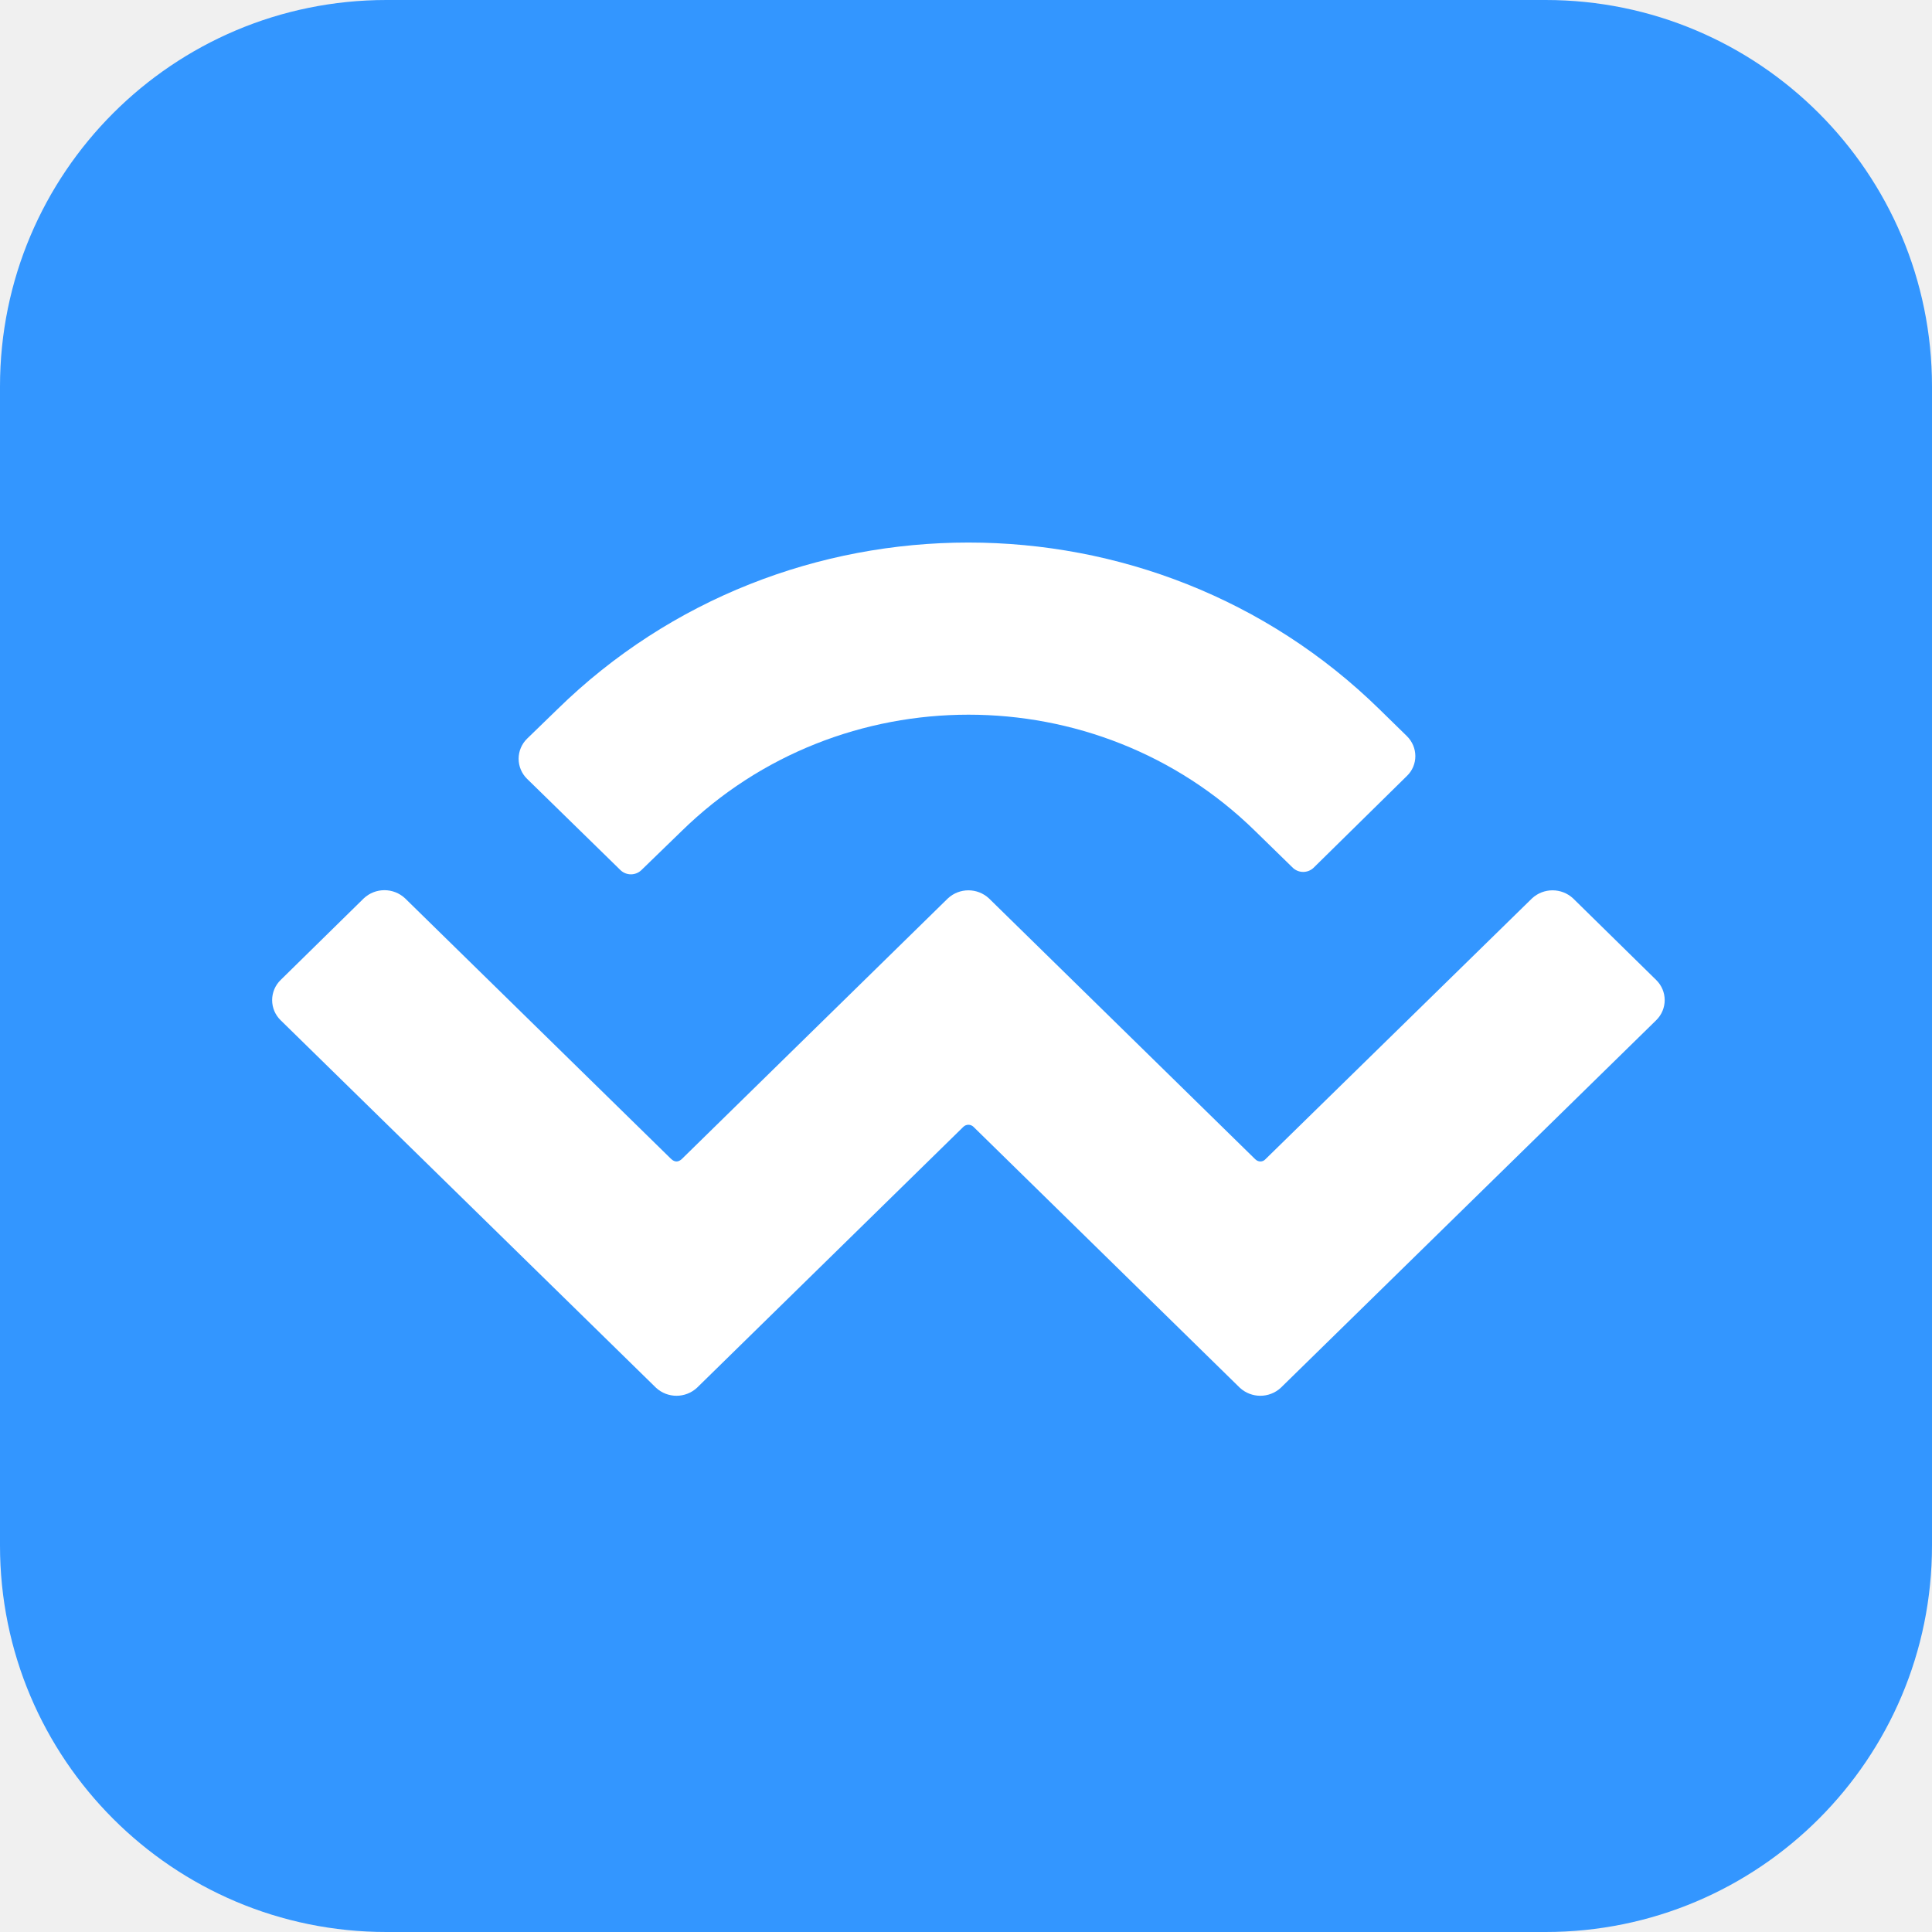
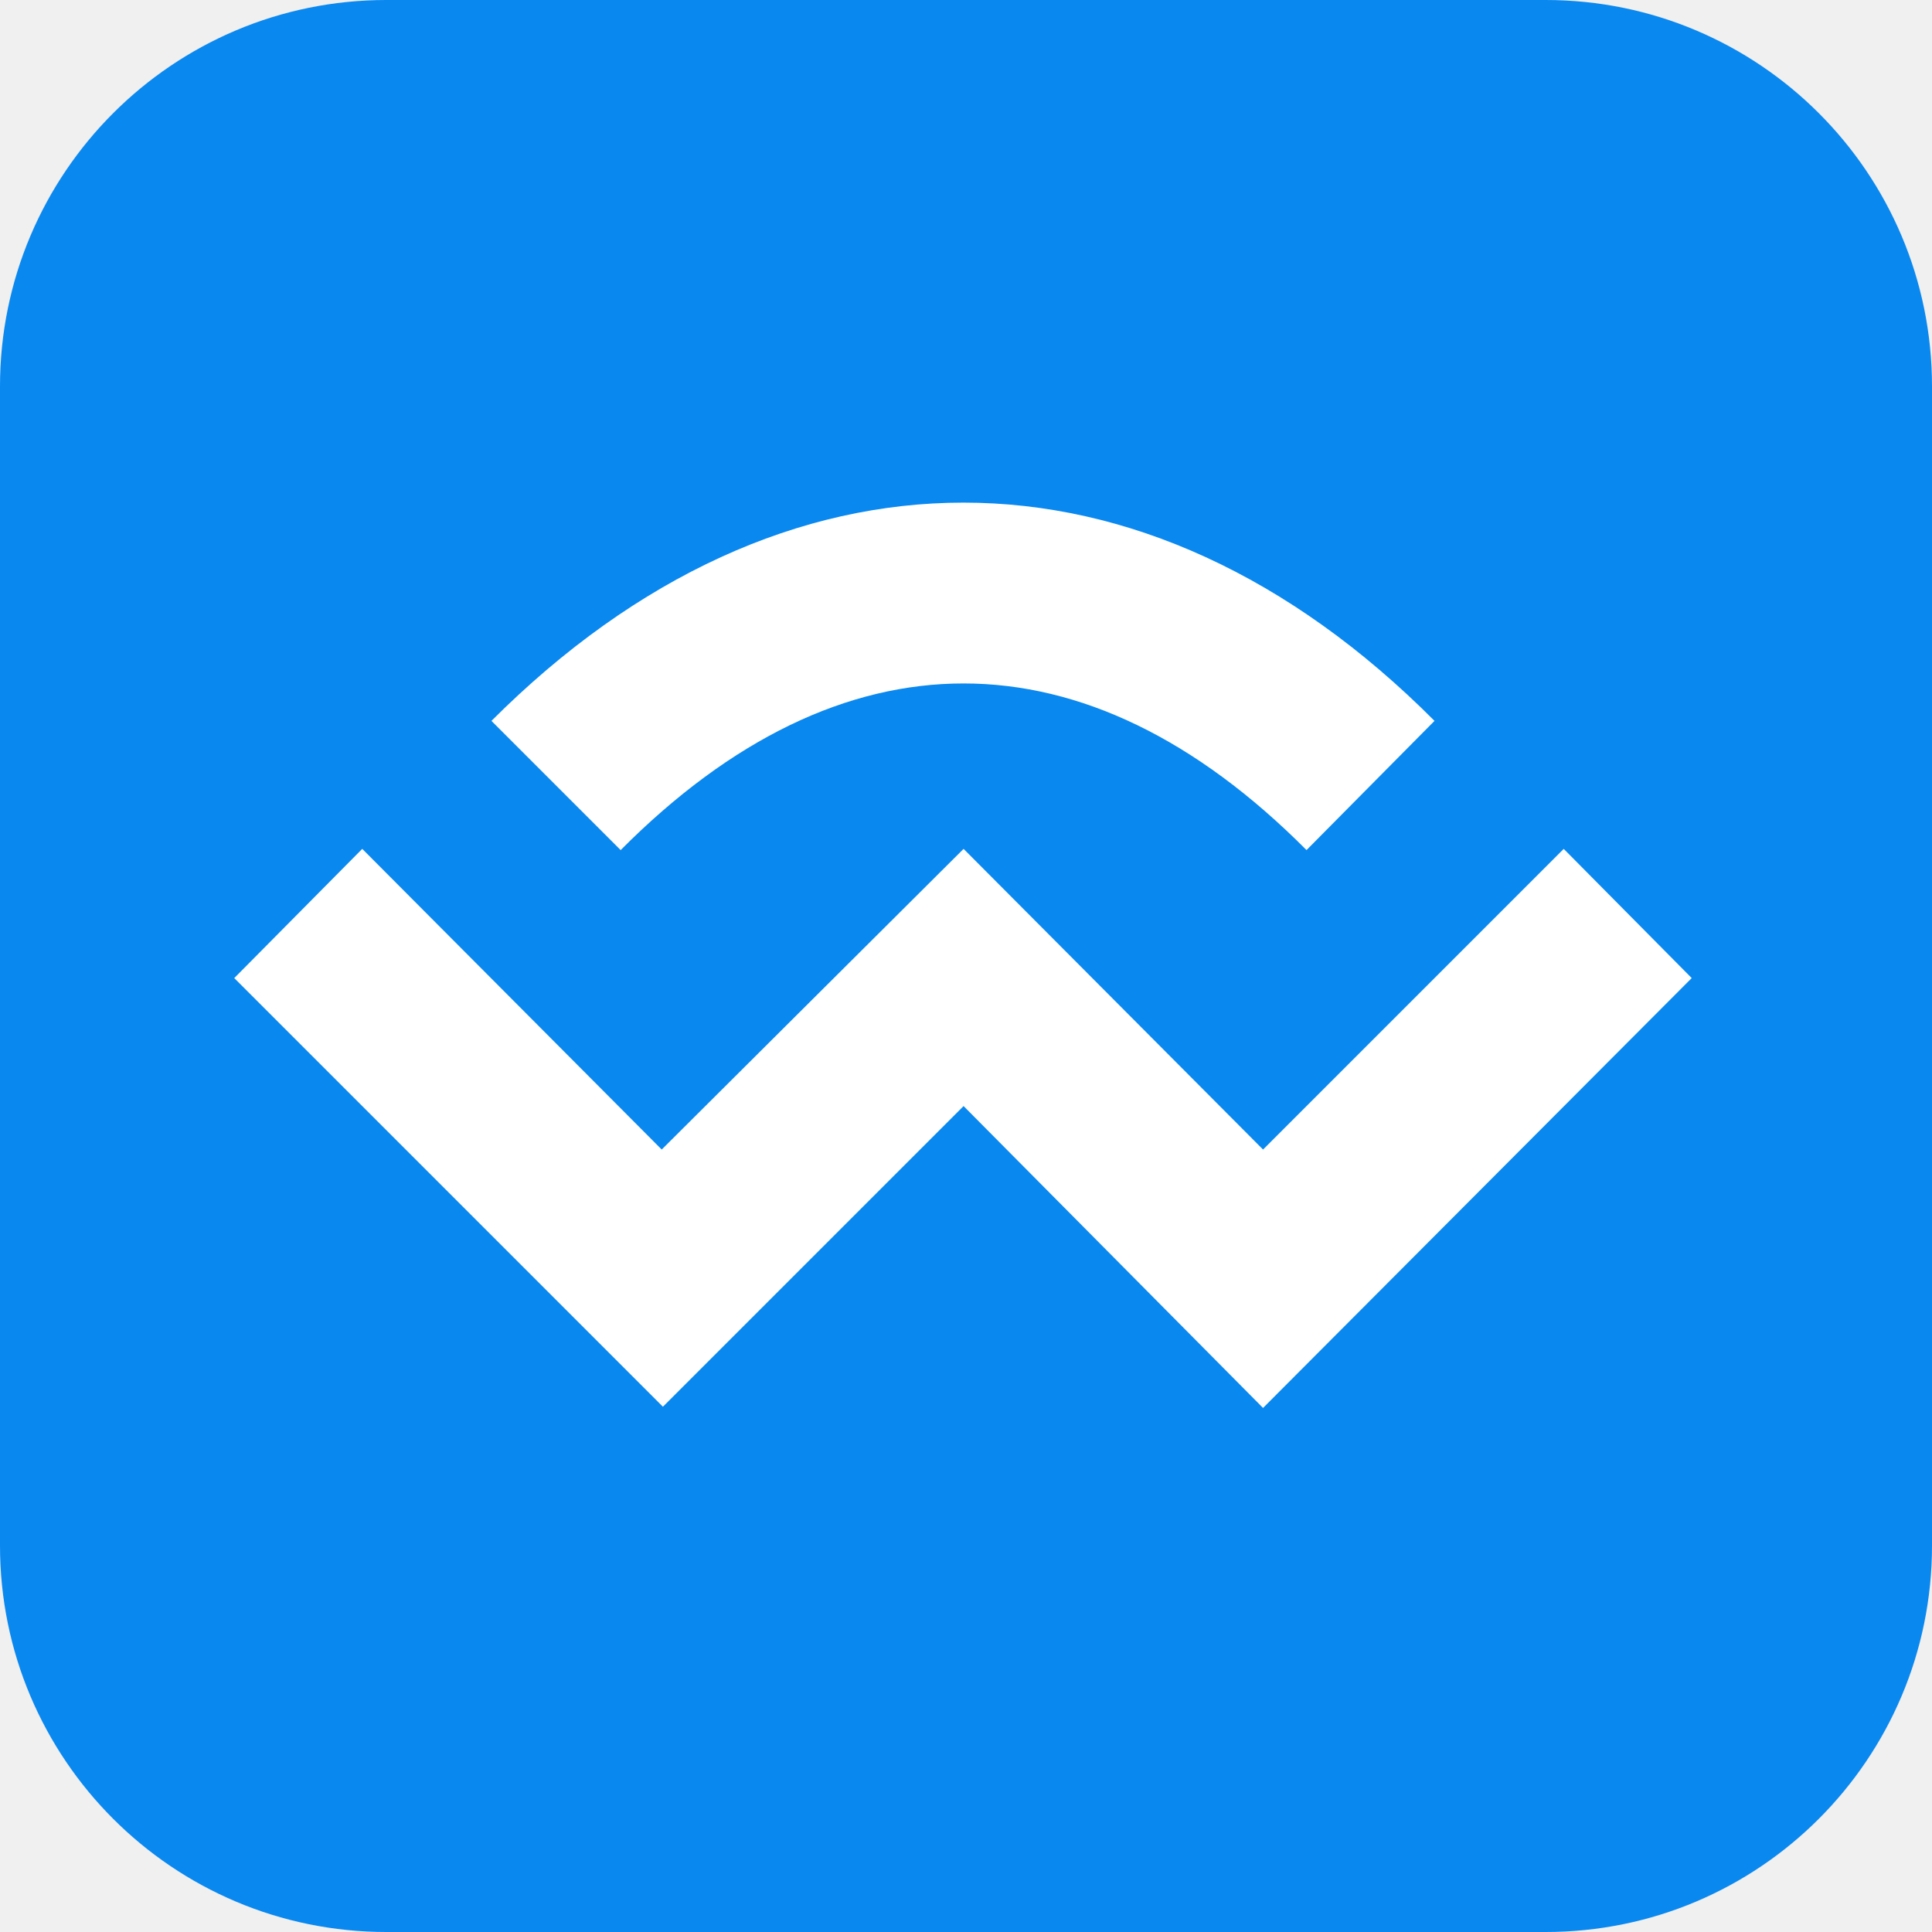
<svg xmlns="http://www.w3.org/2000/svg" viewBox="0 0 64 64">
-   <rect width="64" height="64" fill="#3396FF" rx="12.8" />
-   <g fill="#fff">
-     <path d="M18.46 23.5c7.52-7.37 19.72-7.37 27.24 0l.9.88c.38.37.38.97 0 1.33l-3.09 3.04a.5.5 0 0 1-.68 0l-1.25-1.22c-5.24-5.14-13.75-5.14-19 0l-1.34 1.3a.5.5 0 0 1-.68 0l-3.1-3.03a.93.93 0 0 1 0-1.33zm33.65 6.26 2.75 2.7c.38.37.38.97 0 1.34L42.43 45.97a1 1 0 0 1-1.36 0l-8.82-8.64a.24.24 0 0 0-.34 0l-8.82 8.64a1 1 0 0 1-1.36 0L9.3 33.8a.93.93 0 0 1 0-1.34l2.75-2.7a1 1 0 0 1 1.37 0l8.82 8.64q.17.15.34 0l8.82-8.64a1 1 0 0 1 1.36 0l8.82 8.64c.1.1.25.1.34 0l8.83-8.64a1 1 0 0 1 1.36 0" />
+   <g transform="matrix(4 0 0 4 -2 -2)">
+     <rect width="16" height="16" x=".5" y=".5" fill="#0988F0" rx="3.2" />
+     <g fill="#fff">
+       <path d="m11.32 7.54 1.06-1.07c-2.4-2.41-5.4-2.41-7.81 0l1.07 1.07c1.83-1.84 3.85-1.84 5.68 0" />
+       <path d="M10.96 10.02 8.48 7.53l-2.5 2.49L3.5 7.53 2.44 8.6l3.55 3.55 2.49-2.49 2.48 2.5 3.55-3.56-1.06-1.07z" />
+     </g>
  </g>
</svg>
